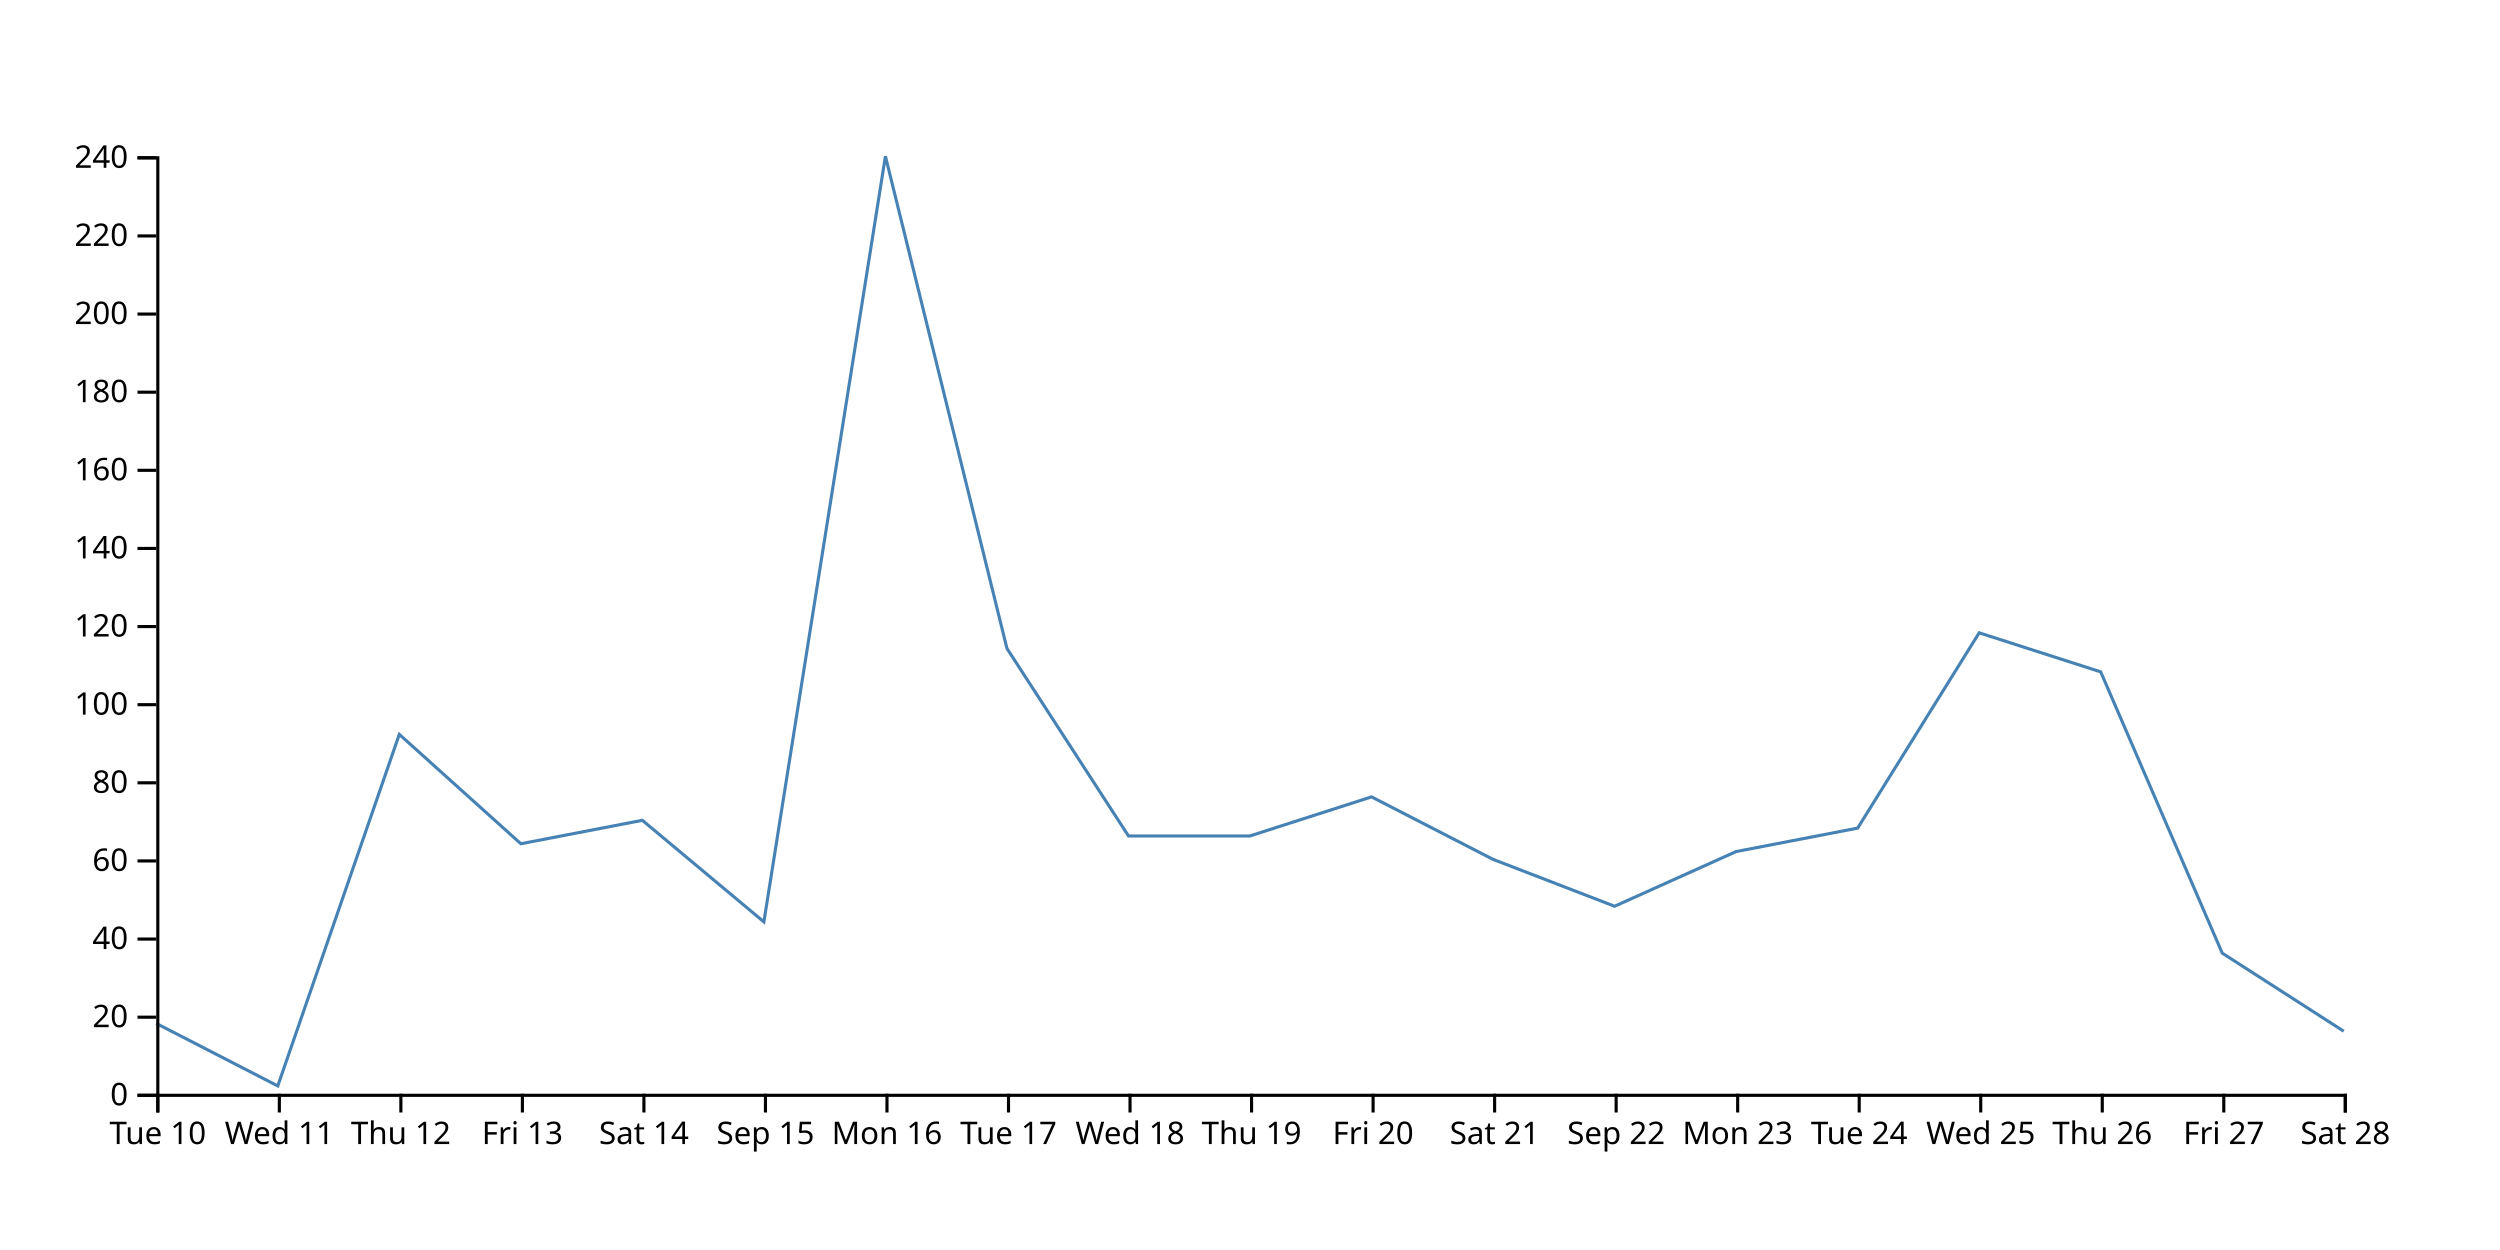
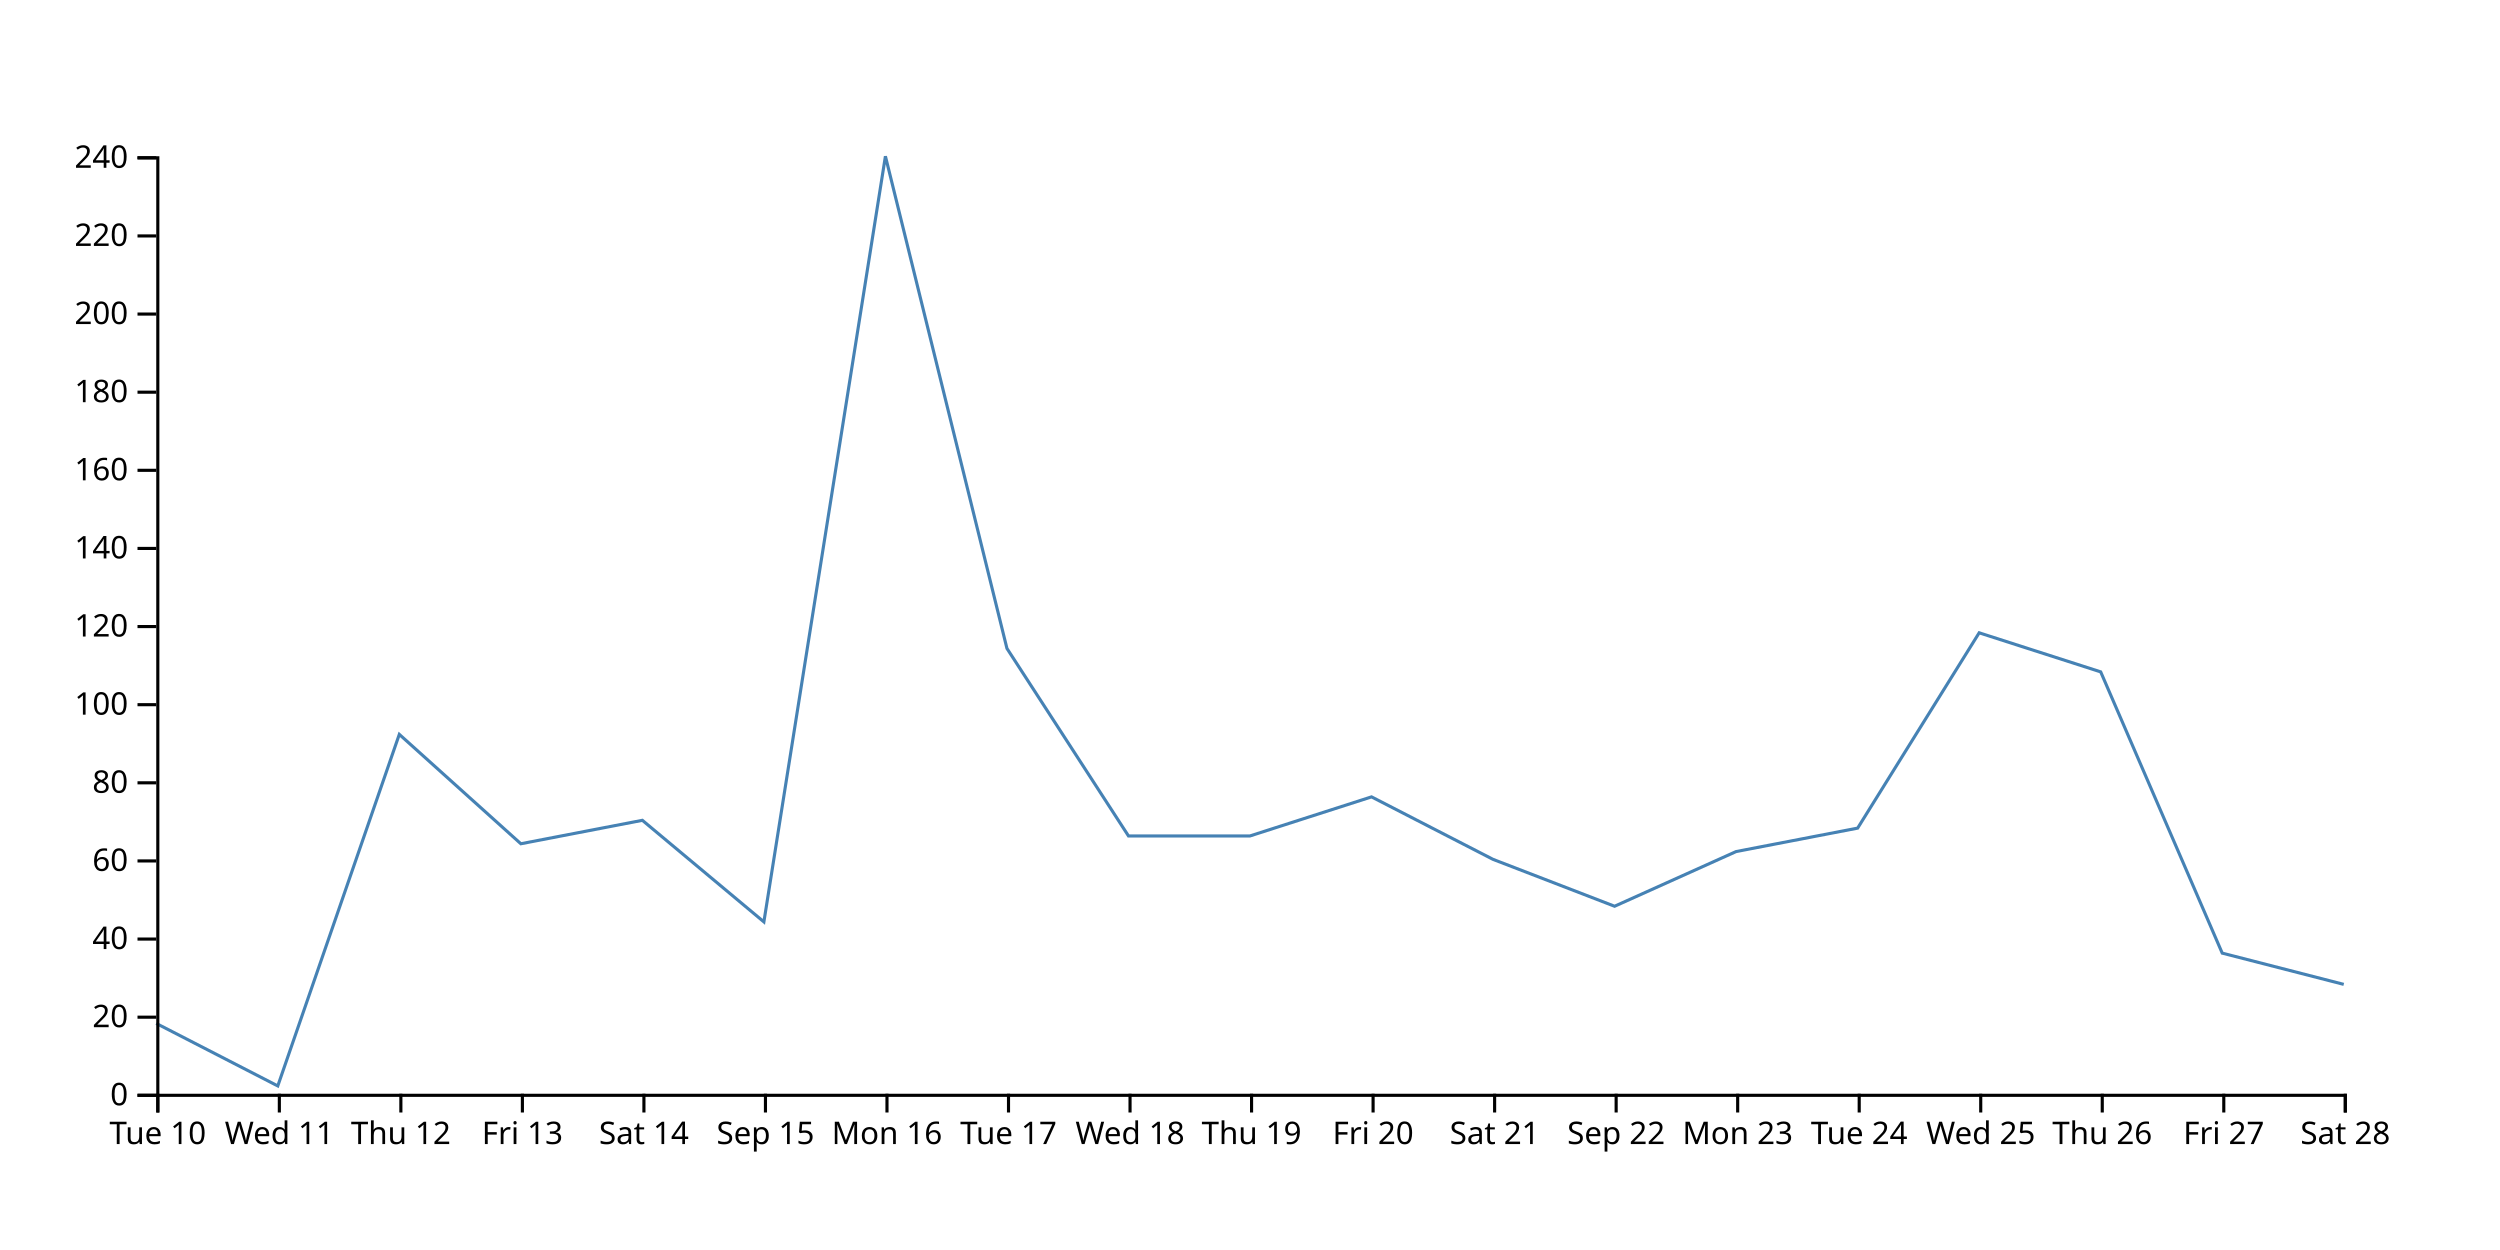
<svg xmlns="http://www.w3.org/2000/svg" width="800" height="400">
-   <path d="M750,330L711.111,305L672.222,215L633.333,202.5L594.444,265L555.556,272.5L516.667,290L477.778,275L438.889,255L400,267.5L361.111,267.5L322.222,207.5L283.333,50L244.444,295L205.556,262.5L166.667,270L127.778,235L88.889,347.5L50,327.5" fill="none" stroke="steelblue" />
+   <path d="M750,315L711.111,305L672.222,215L633.333,202.5L594.444,265L555.556,272.5L516.667,290L477.778,275L438.889,255L400,267.5L361.111,267.5L322.222,207.5L283.333,50L244.444,295L205.556,262.5L166.667,270L127.778,235L88.889,347.5L50,327.5" fill="none" stroke="steelblue" />
  <g transform="translate(0,350)" fill="none" font-size="10" font-family="sans-serif" text-anchor="middle">
    <path class="domain" stroke="currentColor" d="M50.5,6V0.5H750.5V6" />
    <g class="tick" opacity="1" transform="translate(50.5,0)">
      <line stroke="currentColor" y2="6" />
      <text fill="currentColor" y="9" dy="0.71em">Tue 10</text>
    </g>
    <g class="tick" opacity="1" transform="translate(89.38889,0)">
      <line stroke="currentColor" y2="6" />
      <text fill="currentColor" y="9" dy="0.71em">Wed 11</text>
    </g>
    <g class="tick" opacity="1" transform="translate(128.2778,0)">
      <line stroke="currentColor" y2="6" />
      <text fill="currentColor" y="9" dy="0.71em">Thu 12</text>
    </g>
    <g class="tick" opacity="1" transform="translate(167.1667,0)">
      <line stroke="currentColor" y2="6" />
      <text fill="currentColor" y="9" dy="0.71em">Fri 13</text>
    </g>
    <g class="tick" opacity="1" transform="translate(206.0556,0)">
      <line stroke="currentColor" y2="6" />
      <text fill="currentColor" y="9" dy="0.71em">Sat 14</text>
    </g>
    <g class="tick" opacity="1" transform="translate(244.9444,0)">
      <line stroke="currentColor" y2="6" />
      <text fill="currentColor" y="9" dy="0.71em">Sep 15</text>
    </g>
    <g class="tick" opacity="1" transform="translate(283.8333,0)">
      <line stroke="currentColor" y2="6" />
      <text fill="currentColor" y="9" dy="0.71em">Mon 16</text>
    </g>
    <g class="tick" opacity="1" transform="translate(322.7222,0)">
      <line stroke="currentColor" y2="6" />
      <text fill="currentColor" y="9" dy="0.71em">Tue 17</text>
    </g>
    <g class="tick" opacity="1" transform="translate(361.6111,0)">
      <line stroke="currentColor" y2="6" />
      <text fill="currentColor" y="9" dy="0.71em">Wed 18</text>
    </g>
    <g class="tick" opacity="1" transform="translate(400.5,0)">
      <line stroke="currentColor" y2="6" />
      <text fill="currentColor" y="9" dy="0.71em">Thu 19</text>
    </g>
    <g class="tick" opacity="1" transform="translate(439.3889,0)">
      <line stroke="currentColor" y2="6" />
      <text fill="currentColor" y="9" dy="0.71em">Fri 20</text>
    </g>
    <g class="tick" opacity="1" transform="translate(478.2778,0)">
      <line stroke="currentColor" y2="6" />
      <text fill="currentColor" y="9" dy="0.71em">Sat 21</text>
    </g>
    <g class="tick" opacity="1" transform="translate(517.1667,0)">
      <line stroke="currentColor" y2="6" />
      <text fill="currentColor" y="9" dy="0.71em">Sep 22</text>
    </g>
    <g class="tick" opacity="1" transform="translate(556.0556,0)">
      <line stroke="currentColor" y2="6" />
      <text fill="currentColor" y="9" dy="0.71em">Mon 23</text>
    </g>
    <g class="tick" opacity="1" transform="translate(594.9444,0)">
      <line stroke="currentColor" y2="6" />
      <text fill="currentColor" y="9" dy="0.71em">Tue 24</text>
    </g>
    <g class="tick" opacity="1" transform="translate(633.8333,0)">
      <line stroke="currentColor" y2="6" />
      <text fill="currentColor" y="9" dy="0.71em">Wed 25</text>
    </g>
    <g class="tick" opacity="1" transform="translate(672.7222,0)">
      <line stroke="currentColor" y2="6" />
      <text fill="currentColor" y="9" dy="0.71em">Thu 26</text>
    </g>
    <g class="tick" opacity="1" transform="translate(711.6111,0)">
      <line stroke="currentColor" y2="6" />
      <text fill="currentColor" y="9" dy="0.71em">Fri 27</text>
    </g>
    <g class="tick" opacity="1" transform="translate(750.5,0)">
      <line stroke="currentColor" y2="6" />
      <text fill="currentColor" y="9" dy="0.71em">Sat 28</text>
    </g>
  </g>
  <g transform="translate(50,0)" fill="none" font-size="10" font-family="sans-serif" text-anchor="end">
    <path class="domain" stroke="currentColor" d="M-6,350.5H0.5V50.5H-6" />
    <g class="tick" opacity="1" transform="translate(0,350.5)">
      <line stroke="currentColor" x2="-6" />
      <text fill="currentColor" x="-9" dy="0.32em">0</text>
    </g>
    <g class="tick" opacity="1" transform="translate(0,325.5)">
      <line stroke="currentColor" x2="-6" />
      <text fill="currentColor" x="-9" dy="0.32em">20</text>
    </g>
    <g class="tick" opacity="1" transform="translate(0,300.5)">
      <line stroke="currentColor" x2="-6" />
      <text fill="currentColor" x="-9" dy="0.32em">40</text>
    </g>
    <g class="tick" opacity="1" transform="translate(0,275.5)">
      <line stroke="currentColor" x2="-6" />
      <text fill="currentColor" x="-9" dy="0.32em">60</text>
    </g>
    <g class="tick" opacity="1" transform="translate(0,250.5)">
      <line stroke="currentColor" x2="-6" />
      <text fill="currentColor" x="-9" dy="0.32em">80</text>
    </g>
    <g class="tick" opacity="1" transform="translate(0,225.5)">
      <line stroke="currentColor" x2="-6" />
      <text fill="currentColor" x="-9" dy="0.32em">100</text>
    </g>
    <g class="tick" opacity="1" transform="translate(0,200.5)">
      <line stroke="currentColor" x2="-6" />
      <text fill="currentColor" x="-9" dy="0.32em">120</text>
    </g>
    <g class="tick" opacity="1" transform="translate(0,175.5)">
      <line stroke="currentColor" x2="-6" />
      <text fill="currentColor" x="-9" dy="0.32em">140</text>
    </g>
    <g class="tick" opacity="1" transform="translate(0,150.5)">
      <line stroke="currentColor" x2="-6" />
      <text fill="currentColor" x="-9" dy="0.32em">160</text>
    </g>
    <g class="tick" opacity="1" transform="translate(0,125.5)">
      <line stroke="currentColor" x2="-6" />
      <text fill="currentColor" x="-9" dy="0.32em">180</text>
    </g>
    <g class="tick" opacity="1" transform="translate(0,100.5)">
      <line stroke="currentColor" x2="-6" />
      <text fill="currentColor" x="-9" dy="0.32em">200</text>
    </g>
    <g class="tick" opacity="1" transform="translate(0,75.5)">
      <line stroke="currentColor" x2="-6" />
      <text fill="currentColor" x="-9" dy="0.32em">220</text>
    </g>
    <g class="tick" opacity="1" transform="translate(0,50.5)">
      <line stroke="currentColor" x2="-6" />
      <text fill="currentColor" x="-9" dy="0.32em">240</text>
    </g>
  </g>
</svg>
